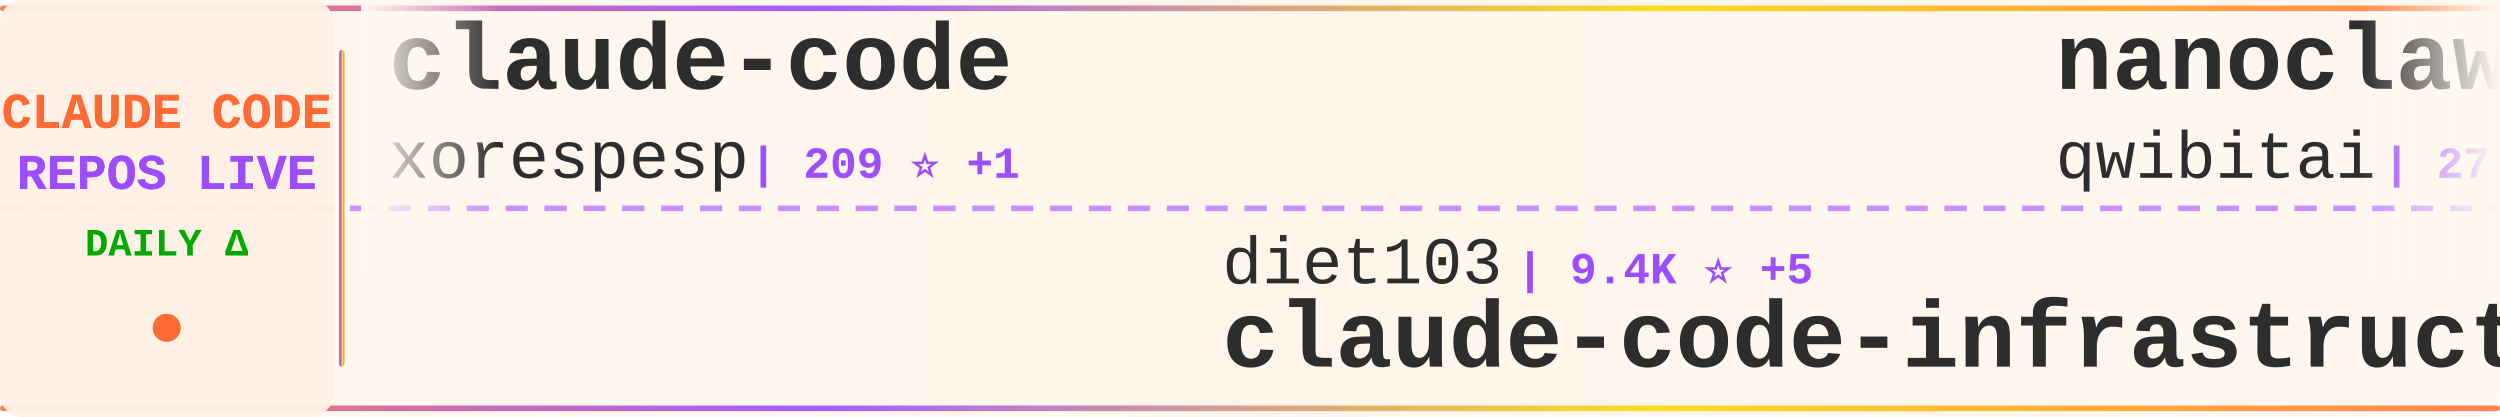
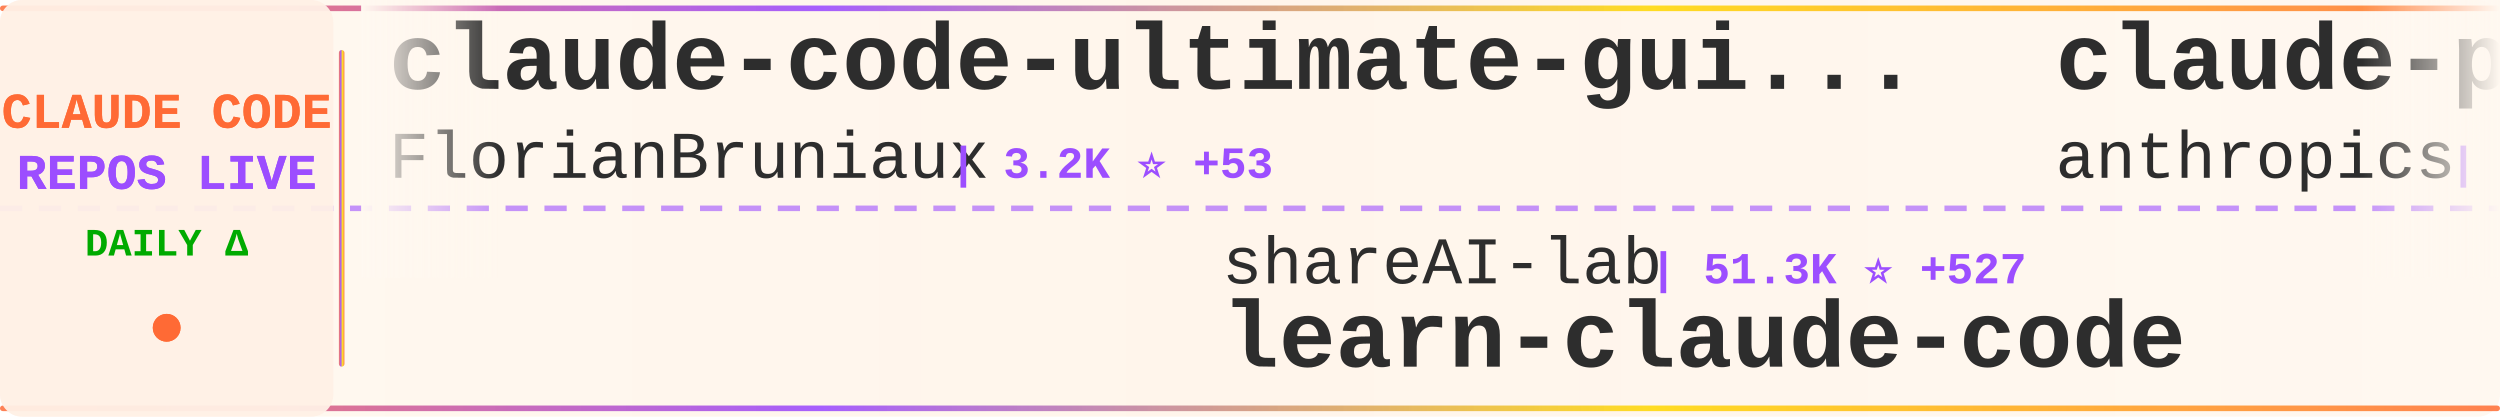
<svg xmlns="http://www.w3.org/2000/svg" width="900" height="150">
  <defs>
    <linearGradient id="tickerBg" x1="0%" y1="0%" x2="100%" y2="0%">
      <stop offset="0%" style="stop-color:#fff8f0;stop-opacity:0.98" />
      <stop offset="50%" style="stop-color:#fff5eb;stop-opacity:1" />
      <stop offset="100%" style="stop-color:#fff8f0;stop-opacity:0.98" />
    </linearGradient>
    <linearGradient id="borderGrad" x1="0%" y1="0%" x2="100%" y2="0%">
      <stop offset="0%" style="stop-color:#FF6B35;stop-opacity:0.85">
        <animate attributeName="stop-opacity" values="0.85;1;0.85" dur="2s" repeatCount="indefinite" />
      </stop>
      <stop offset="33%" style="stop-color:#9C4EFF;stop-opacity:0.9">
        <animate attributeName="stop-opacity" values="0.9;1;0.9" dur="2.2s" repeatCount="indefinite" />
      </stop>
      <stop offset="66%" style="stop-color:#FFD700;stop-opacity:0.85">
        <animate attributeName="stop-opacity" values="0.85;1;0.85" dur="1.8s" repeatCount="indefinite" />
      </stop>
      <stop offset="100%" style="stop-color:#FF6B35;stop-opacity:0.85">
        <animate attributeName="stop-opacity" values="0.85;1;0.85" dur="2s" repeatCount="indefinite" />
      </stop>
    </linearGradient>
    <filter id="textGlow">
      <feGaussianBlur stdDeviation="0.15" result="coloredBlur" />
      <feMerge>
        <feMergeNode in="coloredBlur" />
        <feMergeNode in="SourceGraphic" />
      </feMerge>
    </filter>
    <filter id="metricGlow">
      <feGaussianBlur stdDeviation="0.2" result="coloredBlur" />
      <feMerge>
        <feMergeNode in="coloredBlur" />
        <feMergeNode in="SourceGraphic" />
      </feMerge>
    </filter>
    <linearGradient id="leftFade" x1="0%" y1="0%" x2="100%" y2="0%">
      <stop offset="0%" style="stop-color:#fff8f0;stop-opacity:1" />
      <stop offset="100%" style="stop-color:#fff8f0;stop-opacity:0" />
    </linearGradient>
    <linearGradient id="rightFade" x1="0%" y1="0%" x2="100%" y2="0%">
      <stop offset="0%" style="stop-color:#fff8f0;stop-opacity:0" />
      <stop offset="100%" style="stop-color:#fff8f0;stop-opacity:1" />
    </linearGradient>
  </defs>
  <rect width="900" height="150" fill="url(#tickerBg)" rx="8" />
  <rect x="0" y="2" width="900" height="2" fill="url(#borderGrad)" rx="1" />
  <rect x="0" y="146" width="900" height="2" fill="url(#borderGrad)" rx="1" />
  <line x1="0" y1="75" x2="900" y2="75" stroke="#9C4EFF" stroke-width="2" stroke-dasharray="8 6" opacity="0.6" />
  <rect x="0" y="0" width="120" height="150" fill="#fff0e6" opacity="0.95" rx="8" />
  <text x="60" y="46" font-family="'Courier New', monospace" font-size="18" font-weight="bold" fill="#FF6B35" text-anchor="middle" filter="url(#textGlow)">
    CLAUDE CODE
  </text>
  <text x="60" y="68" font-family="'Courier New', monospace" font-size="18" font-weight="bold" fill="#9C4EFF" text-anchor="middle" filter="url(#textGlow)">
    REPOS LIVE
  </text>
  <text x="60" y="92" font-family="'Courier New', monospace" font-size="14" font-weight="bold" fill="#00aa00" text-anchor="middle">
    DAILY Δ
  </text>
  <circle cx="60" cy="118" r="5" fill="#FF6B35" filter="url(#metricGlow)">
    <animate attributeName="r" values="4;6;4" dur="1.5s" repeatCount="indefinite" />
    <animate attributeName="opacity" values="0.6;1;0.6" dur="1.5s" repeatCount="indefinite" />
  </circle>
  <rect x="122" y="18" width="2" height="114" fill="url(#borderGrad)" rx="1" />
  <clipPath id="tickerClip">
    <rect x="130" y="0" width="770" height="150" />
  </clipPath>
  <g clip-path="url(#tickerClip)">
    <g id="tickerItems">
      <animateTransform attributeName="transform" attributeType="XML" type="translate" from="0 0" to="-3000 0" dur="54s" repeatCount="indefinite" />
      <g transform="translate(0, 0)">
-         <text x="140" y="32" font-family="'Courier New', monospace" font-size="34" font-weight="bold" fill="#2d2d2d">claude-code</text>
-         <text x="140" y="64" font-family="'Courier New', monospace" font-size="24" font-weight="normal" fill="#2d2d2d" opacity="1.0">xorespesp</text>
-         <text x="270" y="64" font-family="'Courier New', monospace" font-size="16" font-weight="bold" fill="#9C4EFF"> | 209 ⭐ +1</text>
+         <text x="140" y="32" font-family="'Courier New', monospace" font-size="34" font-weight="bold" fill="#2d2d2d">claude-code-ultimate-gui...</text>
+         <text x="140" y="64" font-family="'Courier New', monospace" font-size="24" font-weight="normal" fill="#2d2d2d" opacity="1.0">FlorianBruniaux</text>
+         <text x="342" y="64" font-family="'Courier New', monospace" font-size="16" font-weight="bold" fill="#9C4EFF"> | 3.2K ⭐ +53</text>
      </g>
      <g transform="translate(300, 0)">
-         <text x="140" y="102" font-family="'Courier New', monospace" font-size="24" font-weight="normal" fill="#2d2d2d" opacity="1.0">diet103</text>
-         <text x="246" y="102" font-family="'Courier New', monospace" font-size="16" font-weight="bold" fill="#9C4EFF"> | 9.4K ⭐ +5</text>
-         <text x="140" y="132" font-family="'Courier New', monospace" font-size="34" font-weight="bold" fill="#2d2d2d">claude-code-infrastructu...</text>
+         <text x="140" y="102" font-family="'Courier New', monospace" font-size="24" font-weight="normal" fill="#2d2d2d" opacity="1.0">shareAI-lab</text>
+         <text x="294" y="102" font-family="'Courier New', monospace" font-size="16" font-weight="bold" fill="#9C4EFF"> | 51.3K ⭐ +527</text>
+         <text x="140" y="132" font-family="'Courier New', monospace" font-size="34" font-weight="bold" fill="#2d2d2d">learn-claude-code</text>
      </g>
      <g transform="translate(600, 0)">
-         <text x="140" y="32" font-family="'Courier New', monospace" font-size="34" font-weight="bold" fill="#2d2d2d">nanoclaw</text>
-         <text x="140" y="64" font-family="'Courier New', monospace" font-size="24" font-weight="normal" fill="#2d2d2d" opacity="1.0">qwibitai</text>
-         <text x="258" y="64" font-family="'Courier New', monospace" font-size="16" font-weight="bold" fill="#9C4EFF"> | 27.0K ⭐ +86</text>
+         <text x="140" y="32" font-family="'Courier New', monospace" font-size="34" font-weight="bold" fill="#2d2d2d">claude-plugins-official</text>
+         <text x="140" y="64" font-family="'Courier New', monospace" font-size="24" font-weight="normal" fill="#2d2d2d" opacity="1.0">anthropics</text>
+         <text x="282" y="64" font-family="'Courier New', monospace" font-size="16" font-weight="bold" fill="#9C4EFF"> | 16.6K ⭐ +118</text>
      </g>
      <g transform="translate(900, 0)">
-         <text x="140" y="102" font-family="'Courier New', monospace" font-size="24" font-weight="normal" fill="#2d2d2d" opacity="1.0">pedrohcgs</text>
-         <text x="270" y="102" font-family="'Courier New', monospace" font-size="16" font-weight="bold" fill="#9C4EFF"> | 884 ⭐ +14</text>
-         <text x="140" y="132" font-family="'Courier New', monospace" font-size="34" font-weight="bold" fill="#2d2d2d">claude-code-my-workflow</text>
+         <text x="140" y="102" font-family="'Courier New', monospace" font-size="24" font-weight="normal" fill="#2d2d2d" opacity="1.0">Maciek-roboblog</text>
+         <text x="342" y="102" font-family="'Courier New', monospace" font-size="16" font-weight="bold" fill="#9C4EFF"> | 7.5K ⭐ +24</text>
+         <text x="140" y="132" font-family="'Courier New', monospace" font-size="34" font-weight="bold" fill="#2d2d2d">Claude-Code-Usage-Monito...</text>
      </g>
      <g transform="translate(1200, 0)">
-         <text x="140" y="32" font-family="'Courier New', monospace" font-size="34" font-weight="bold" fill="#2d2d2d">claude-code-source</text>
-         <text x="140" y="64" font-family="'Courier New', monospace" font-size="24" font-weight="normal" fill="#2d2d2d" opacity="1.0">AprilNEA</text>
-         <text x="258" y="64" font-family="'Courier New', monospace" font-size="16" font-weight="bold" fill="#9C4EFF"> | 371 ⭐ +1</text>
+         <text x="140" y="32" font-family="'Courier New', monospace" font-size="34" font-weight="bold" fill="#2d2d2d">claude-code</text>
+         <text x="140" y="64" font-family="'Courier New', monospace" font-size="24" font-weight="normal" fill="#2d2d2d" opacity="1.0">codeaashu</text>
+         <text x="270" y="64" font-family="'Courier New', monospace" font-size="16" font-weight="bold" fill="#9C4EFF"> | 2.0K ⭐ +34</text>
      </g>
      <g transform="translate(1500, 0)">
-         <text x="140" y="102" font-family="'Courier New', monospace" font-size="24" font-weight="normal" fill="#2d2d2d" opacity="1.0">router-for-me</text>
-         <text x="318" y="102" font-family="'Courier New', monospace" font-size="16" font-weight="bold" fill="#9C4EFF"> | 24.7K ⭐ +320</text>
-         <text x="140" y="132" font-family="'Courier New', monospace" font-size="34" font-weight="bold" fill="#2d2d2d">CLIProxyAPI</text>
+         <text x="140" y="102" font-family="'Courier New', monospace" font-size="24" font-weight="normal" fill="#2d2d2d" opacity="1.0">anthropics</text>
+         <text x="282" y="102" font-family="'Courier New', monospace" font-size="16" font-weight="bold" fill="#9C4EFF"> | 112.2K ⭐ +562</text>
+         <text x="140" y="132" font-family="'Courier New', monospace" font-size="34" font-weight="bold" fill="#2d2d2d">claude-code</text>
      </g>
      <g transform="translate(1800, 0)">
-         <text x="140" y="32" font-family="'Courier New', monospace" font-size="34" font-weight="bold" fill="#2d2d2d">claude-code-guide</text>
-         <text x="140" y="64" font-family="'Courier New', monospace" font-size="24" font-weight="normal" fill="#2d2d2d" opacity="1.0">zebbern</text>
-         <text x="246" y="64" font-family="'Courier New', monospace" font-size="16" font-weight="bold" fill="#9C4EFF"> | 3.9K ⭐ +9</text>
+         <text x="140" y="32" font-family="'Courier New', monospace" font-size="34" font-weight="bold" fill="#2d2d2d">claude-code-pm-course</text>
+         <text x="140" y="64" font-family="'Courier New', monospace" font-size="24" font-weight="normal" fill="#2d2d2d" opacity="1.0">carlvellotti</text>
+         <text x="306" y="64" font-family="'Courier New', monospace" font-size="16" font-weight="bold" fill="#9C4EFF"> | 1.8K ⭐ +18</text>
      </g>
      <g transform="translate(2100, 0)">
-         <text x="140" y="102" font-family="'Courier New', monospace" font-size="24" font-weight="normal" fill="#2d2d2d" opacity="1.0">Onewon</text>
-         <text x="234" y="102" font-family="'Courier New', monospace" font-size="16" font-weight="bold" fill="#9C4EFF"> | 170 ⭐</text>
+         <text x="140" y="102" font-family="'Courier New', monospace" font-size="24" font-weight="normal" fill="#2d2d2d" opacity="1.0">JrCx7scC</text>
+         <text x="258" y="102" font-family="'Courier New', monospace" font-size="16" font-weight="bold" fill="#9C4EFF"> | 323 ⭐ +4</text>
+         <text x="140" y="132" font-family="'Courier New', monospace" font-size="34" font-weight="bold" fill="#2d2d2d">claude-code-source</text>
+       </g>
+       <g transform="translate(2400, 0)">
+         <text x="140" y="32" font-family="'Courier New', monospace" font-size="34" font-weight="bold" fill="#2d2d2d">Open-ClaudeCode</text>
+         <text x="140" y="64" font-family="'Courier New', monospace" font-size="24" font-weight="normal" fill="#2d2d2d" opacity="1.0">LING71671</text>
+         <text x="270" y="64" font-family="'Courier New', monospace" font-size="16" font-weight="bold" fill="#9C4EFF"> | 711 ⭐ +5</text>
+       </g>
+       <g transform="translate(2700, 0)">
+         <text x="140" y="102" font-family="'Courier New', monospace" font-size="24" font-weight="normal" fill="#2d2d2d" opacity="1.0">alex000kim</text>
+         <text x="282" y="102" font-family="'Courier New', monospace" font-size="16" font-weight="bold" fill="#9C4EFF"> | 207 ⭐ +1</text>
        <text x="140" y="132" font-family="'Courier New', monospace" font-size="34" font-weight="bold" fill="#2d2d2d">claude-code</text>
      </g>
-       <g transform="translate(2400, 0)">
-         <text x="140" y="32" font-family="'Courier New', monospace" font-size="34" font-weight="bold" fill="#2d2d2d">Claude-code</text>
-         <text x="140" y="64" font-family="'Courier New', monospace" font-size="24" font-weight="normal" fill="#2d2d2d" opacity="1.0">zstmfhy</text>
-         <text x="246" y="64" font-family="'Courier New', monospace" font-size="16" font-weight="bold" fill="#9C4EFF"> | 190 ⭐</text>
-       </g>
-       <g transform="translate(2700, 0)">
-         <text x="140" y="102" font-family="'Courier New', monospace" font-size="24" font-weight="normal" fill="#2d2d2d" opacity="1.0">LING71671</text>
-         <text x="270" y="102" font-family="'Courier New', monospace" font-size="16" font-weight="bold" fill="#9C4EFF"> | 709 ⭐ +3</text>
-         <text x="140" y="132" font-family="'Courier New', monospace" font-size="34" font-weight="bold" fill="#2d2d2d">Open-ClaudeCode</text>
-       </g>
      <g transform="translate(3000, 0)">
-         <text x="140" y="32" font-family="'Courier New', monospace" font-size="34" font-weight="bold" fill="#2d2d2d">claude-code</text>
-         <text x="140" y="64" font-family="'Courier New', monospace" font-size="24" font-weight="normal" fill="#2d2d2d" opacity="1.0">xorespesp</text>
-         <text x="270" y="64" font-family="'Courier New', monospace" font-size="16" font-weight="bold" fill="#9C4EFF"> | 209 ⭐ +1</text>
+         <text x="140" y="32" font-family="'Courier New', monospace" font-size="34" font-weight="bold" fill="#2d2d2d">claude-code-ultimate-gui...</text>
+         <text x="140" y="64" font-family="'Courier New', monospace" font-size="24" font-weight="normal" fill="#2d2d2d" opacity="1.0">FlorianBruniaux</text>
+         <text x="342" y="64" font-family="'Courier New', monospace" font-size="16" font-weight="bold" fill="#9C4EFF"> | 3.2K ⭐ +53</text>
      </g>
      <g transform="translate(3300, 0)">
-         <text x="140" y="102" font-family="'Courier New', monospace" font-size="24" font-weight="normal" fill="#2d2d2d" opacity="1.0">diet103</text>
-         <text x="246" y="102" font-family="'Courier New', monospace" font-size="16" font-weight="bold" fill="#9C4EFF"> | 9.4K ⭐ +5</text>
-         <text x="140" y="132" font-family="'Courier New', monospace" font-size="34" font-weight="bold" fill="#2d2d2d">claude-code-infrastructu...</text>
+         <text x="140" y="102" font-family="'Courier New', monospace" font-size="24" font-weight="normal" fill="#2d2d2d" opacity="1.0">shareAI-lab</text>
+         <text x="294" y="102" font-family="'Courier New', monospace" font-size="16" font-weight="bold" fill="#9C4EFF"> | 51.3K ⭐ +527</text>
+         <text x="140" y="132" font-family="'Courier New', monospace" font-size="34" font-weight="bold" fill="#2d2d2d">learn-claude-code</text>
      </g>
      <g transform="translate(3600, 0)">
-         <text x="140" y="32" font-family="'Courier New', monospace" font-size="34" font-weight="bold" fill="#2d2d2d">nanoclaw</text>
-         <text x="140" y="64" font-family="'Courier New', monospace" font-size="24" font-weight="normal" fill="#2d2d2d" opacity="1.0">qwibitai</text>
-         <text x="258" y="64" font-family="'Courier New', monospace" font-size="16" font-weight="bold" fill="#9C4EFF"> | 27.0K ⭐ +86</text>
+         <text x="140" y="32" font-family="'Courier New', monospace" font-size="34" font-weight="bold" fill="#2d2d2d">claude-plugins-official</text>
+         <text x="140" y="64" font-family="'Courier New', monospace" font-size="24" font-weight="normal" fill="#2d2d2d" opacity="1.0">anthropics</text>
+         <text x="282" y="64" font-family="'Courier New', monospace" font-size="16" font-weight="bold" fill="#9C4EFF"> | 16.6K ⭐ +118</text>
      </g>
      <g transform="translate(3900, 0)">
-         <text x="140" y="102" font-family="'Courier New', monospace" font-size="24" font-weight="normal" fill="#2d2d2d" opacity="1.0">pedrohcgs</text>
-         <text x="270" y="102" font-family="'Courier New', monospace" font-size="16" font-weight="bold" fill="#9C4EFF"> | 884 ⭐ +14</text>
-         <text x="140" y="132" font-family="'Courier New', monospace" font-size="34" font-weight="bold" fill="#2d2d2d">claude-code-my-workflow</text>
+         <text x="140" y="102" font-family="'Courier New', monospace" font-size="24" font-weight="normal" fill="#2d2d2d" opacity="1.0">Maciek-roboblog</text>
+         <text x="342" y="102" font-family="'Courier New', monospace" font-size="16" font-weight="bold" fill="#9C4EFF"> | 7.5K ⭐ +24</text>
+         <text x="140" y="132" font-family="'Courier New', monospace" font-size="34" font-weight="bold" fill="#2d2d2d">Claude-Code-Usage-Monito...</text>
      </g>
    </g>
  </g>
  <rect x="130" y="0" width="50" height="100" fill="url(#leftFade)" />
  <rect x="850" y="0" width="50" height="100" fill="url(#rightFade)" />
</svg>
